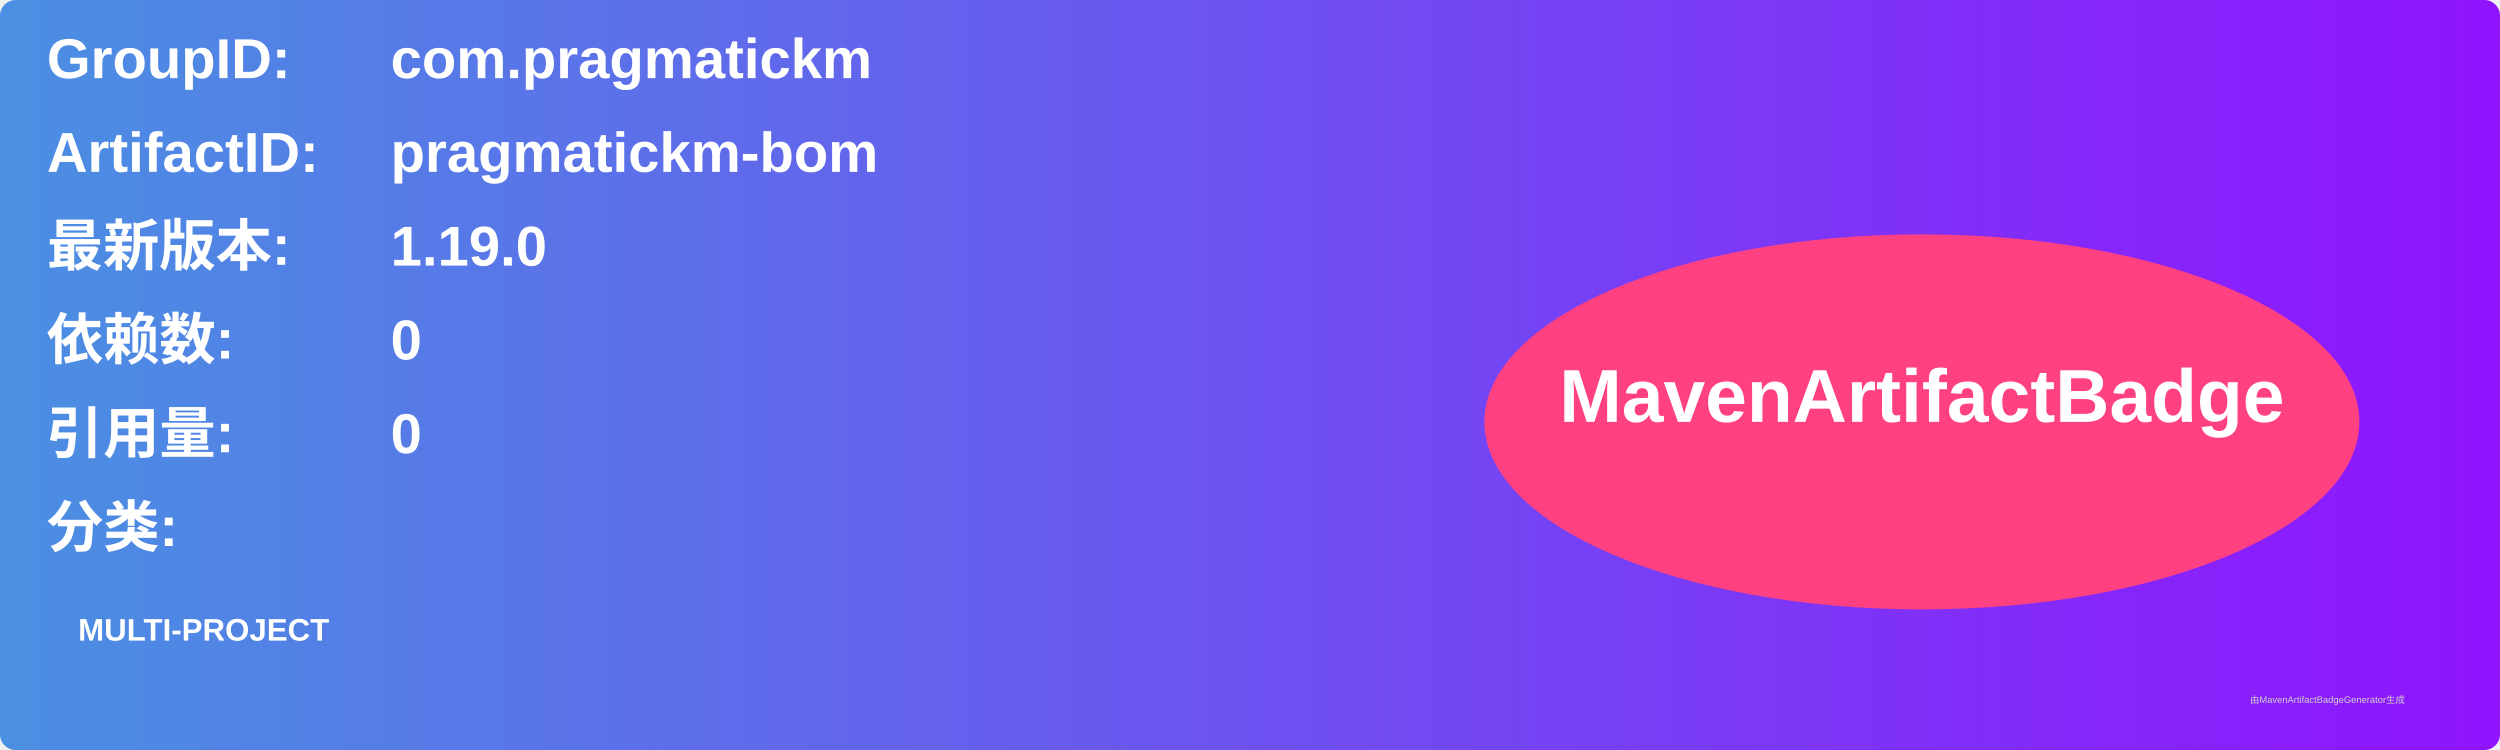
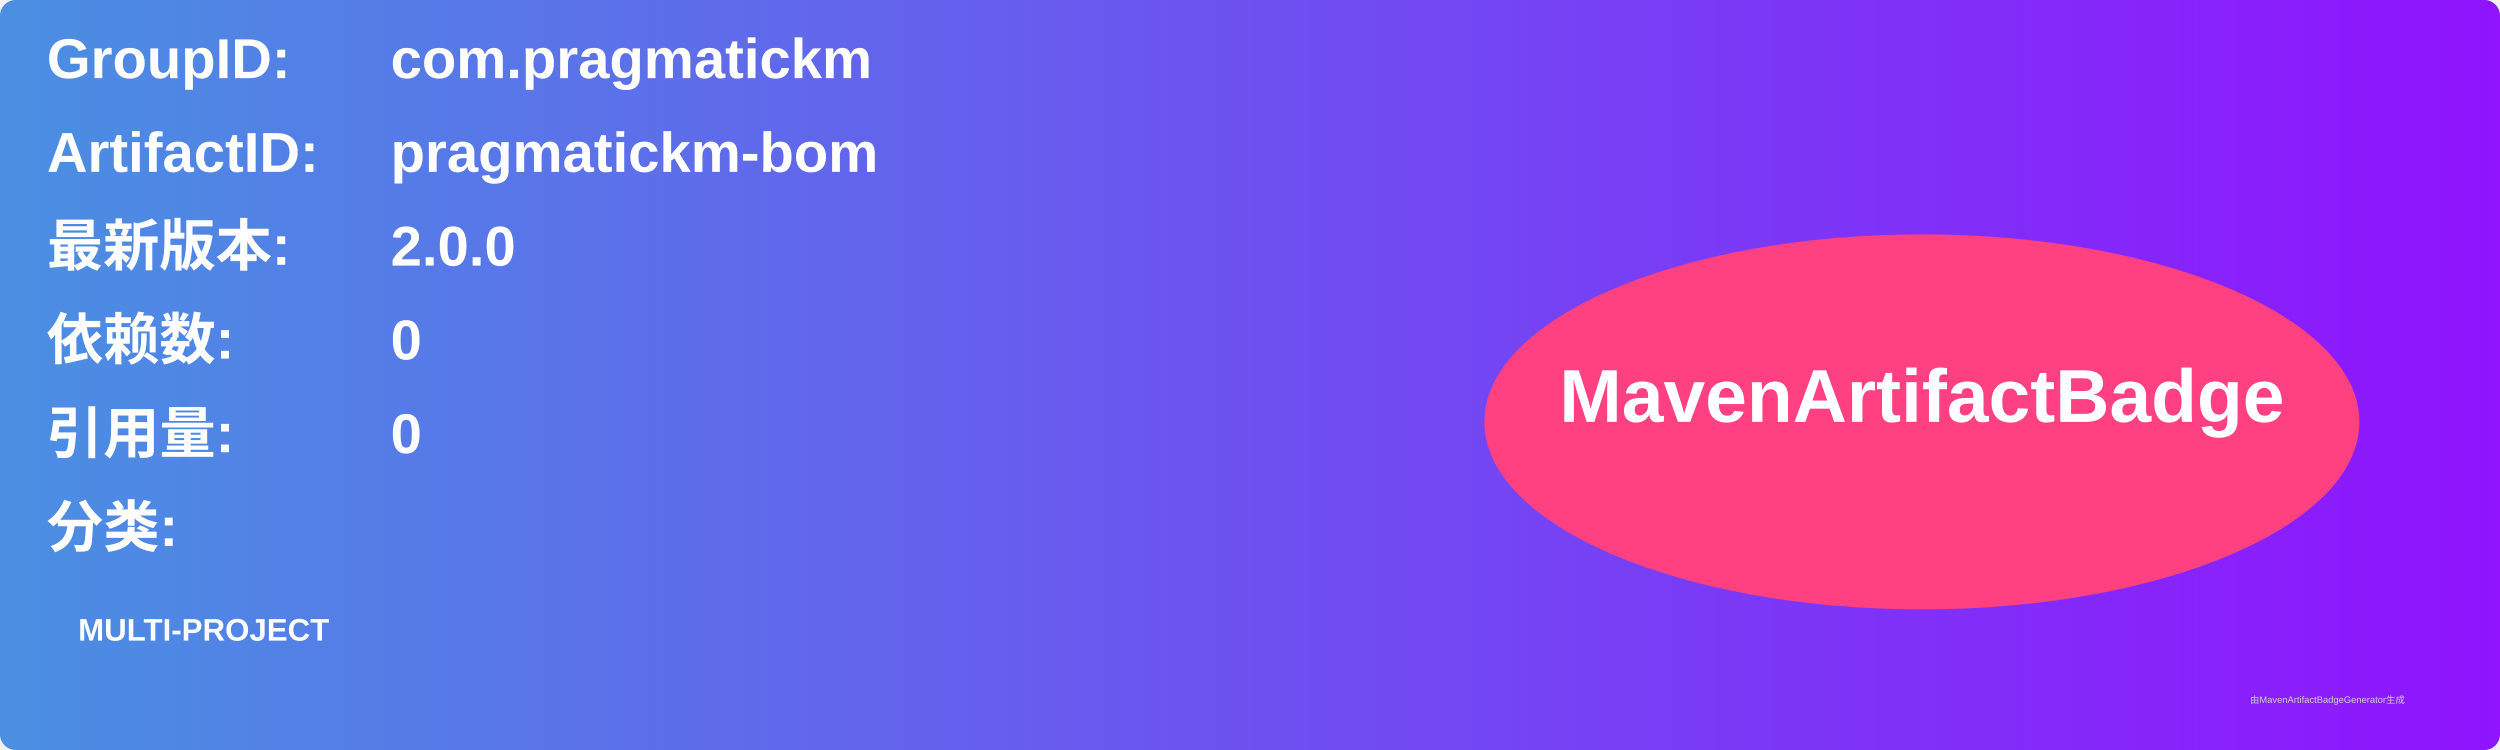
<svg xmlns="http://www.w3.org/2000/svg" width="800" height="240" viewBox="0 0 800 240">
  <linearGradient id="grad" x1="0%" y1="0%" x2="100%" y2="0%">
    <stop offset="0%" stop-color="#4a90e2" />
    <stop offset="100%" stop-color="#9013fe" />
  </linearGradient>
  <rect width="100%" height="100%" rx="5" ry="5" fill="url(#grad)" />
  <g transform="translate(15, 15)">
    <text x="0" y="10" font-family="Arial" font-size="18" fill="white" font-weight="bold" width="260">GroupID:</text>
    <text x="110" y="10" font-family="Arial" font-size="18" fill="white" font-weight="bold" width="460">com.pragmatickm</text>
    <text x="0" y="40" font-family="Arial" font-size="18" fill="white" font-weight="bold" width="260">ArtifactID:</text>
    <text x="110" y="40" font-family="Arial" font-size="18" fill="white" font-weight="bold" width="460">pragmatickm-bom</text>
    <text x="0" y="70" font-family="Arial" font-size="18" fill="white" font-weight="bold">最新版本:</text>
    <text x="110" y="70" font-family="Arial" font-size="18" fill="white" font-weight="bold">
-       <tspan font-weight="bold">1.19.0</tspan>
+       <tspan font-weight="bold">2.0.0</tspan>
    </text>
    <text x="0" y="100" font-family="Arial" font-size="18" fill="white" font-weight="bold">依赖数: </text>
    <text x="110" y="100" font-family="Arial" font-size="18" fill="white">
      <tspan font-weight="bold">0</tspan>
    </text>
    <text x="0" y="130" font-family="Arial" font-size="18" fill="white" font-weight="bold">引用量: </text>
    <text x="110" y="130" font-family="Arial" font-size="18" fill="white">
      <tspan font-weight="bold">0</tspan>
    </text>
    <text x="0" y="160" font-family="Arial" font-size="18" fill="white" font-weight="bold">分类:</text>
    <text x="10" y="190" font-family="Arial" font-size="10" fill="white">
      <tspan font-weight="bold">MULTI-PROJECT</tspan>
    </text>
    <ellipse cx="600" cy="120" rx="140" ry="60" fill="#ff4081" />
    <text x="600" y="120" text-anchor="middle" font-family="Arial" font-size="24" fill="white" font-weight="bold">MavenArtifactBadge</text>
  </g>
  <text x="720" y="225" font-family="Arial" font-size="3" fill="#d0d0d0">由MavenArtifactBadgeGenerator生成</text>
</svg>
